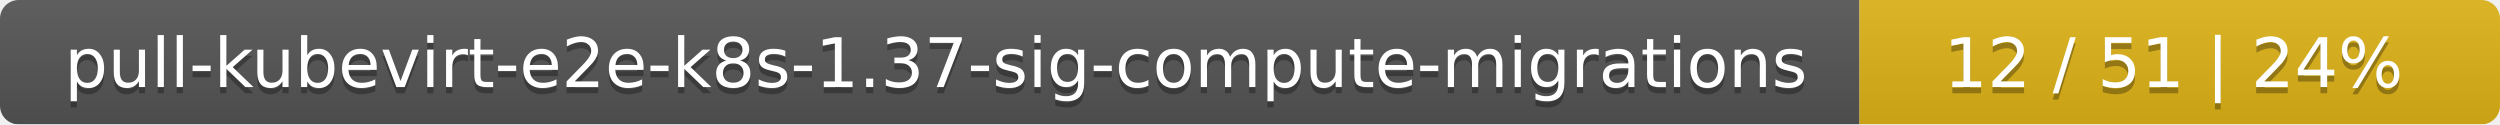
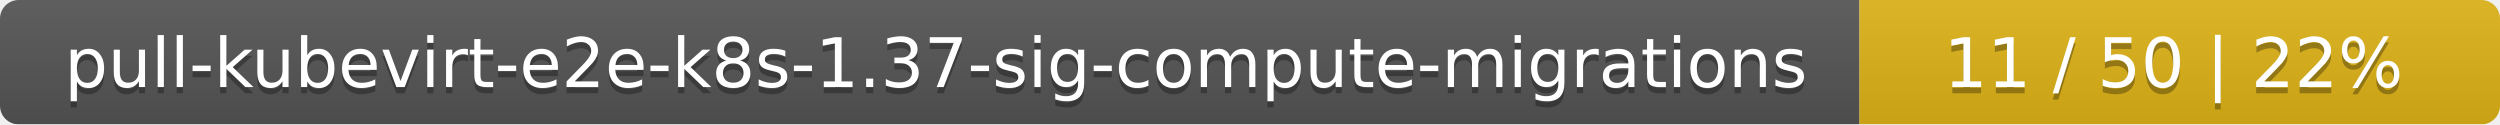
<svg xmlns="http://www.w3.org/2000/svg" width="402" height="20">
  <linearGradient id="smooth" x2="0" y2="100%">
    <stop offset="0" stop-color="#bbb" stop-opacity=".1" />
    <stop offset="1" stop-opacity=".1" />
  </linearGradient>
  <mask id="round">
    <rect width="402" height="20" rx="3" fill="#fff" />
  </mask>
  <g mask="url(#round)">
    <rect width="299" height="20" fill="#555" />
    <rect x="299" width="103" height="20" fill="#dfb317" />
    <rect width="402" height="20" fill="url(#smooth)" />
  </g>
  <g fill="#fff" text-anchor="middle" font-family="DejaVu Sans,Verdana,Geneva,sans-serif" font-size="11">
    <text x="150.5" y="15" fill="#010101" fill-opacity=".3">pull-kubevirt-e2e-k8s-1.37-sig-compute-migrations</text>
    <text x="150.5" y="14">pull-kubevirt-e2e-k8s-1.37-sig-compute-migrations</text>
-     <text x="349.5" y="15" fill="#010101" fill-opacity=".3">12 / 51    |    24%</text>
-     <text x="349.5" y="14">12 / 51    |    24%</text>
+     <text x="349.5" y="15" fill="#010101" fill-opacity=".3">11 / 50    |    22%</text>
+     <text x="349.5" y="14">11 / 50    |    22%</text>
  </g>
</svg>
